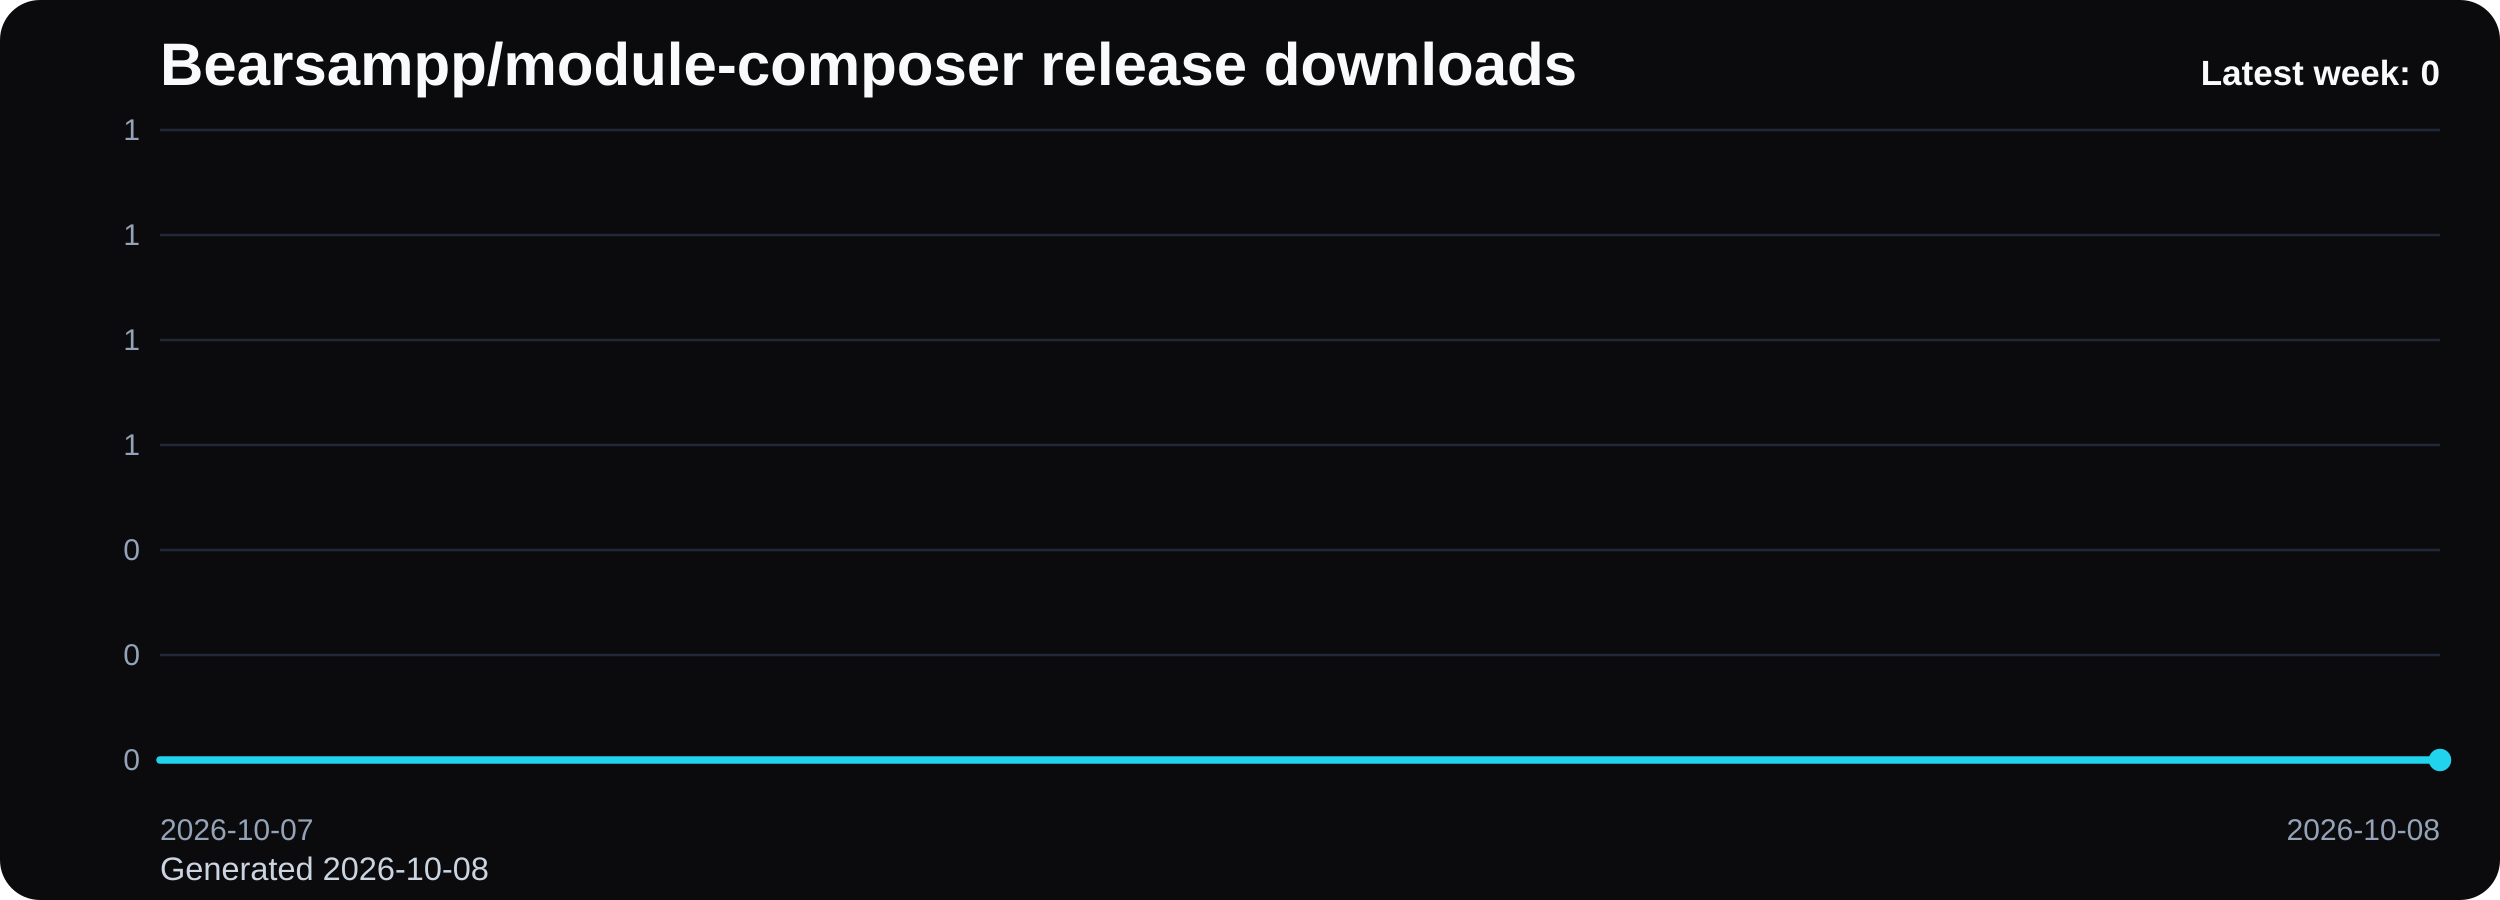
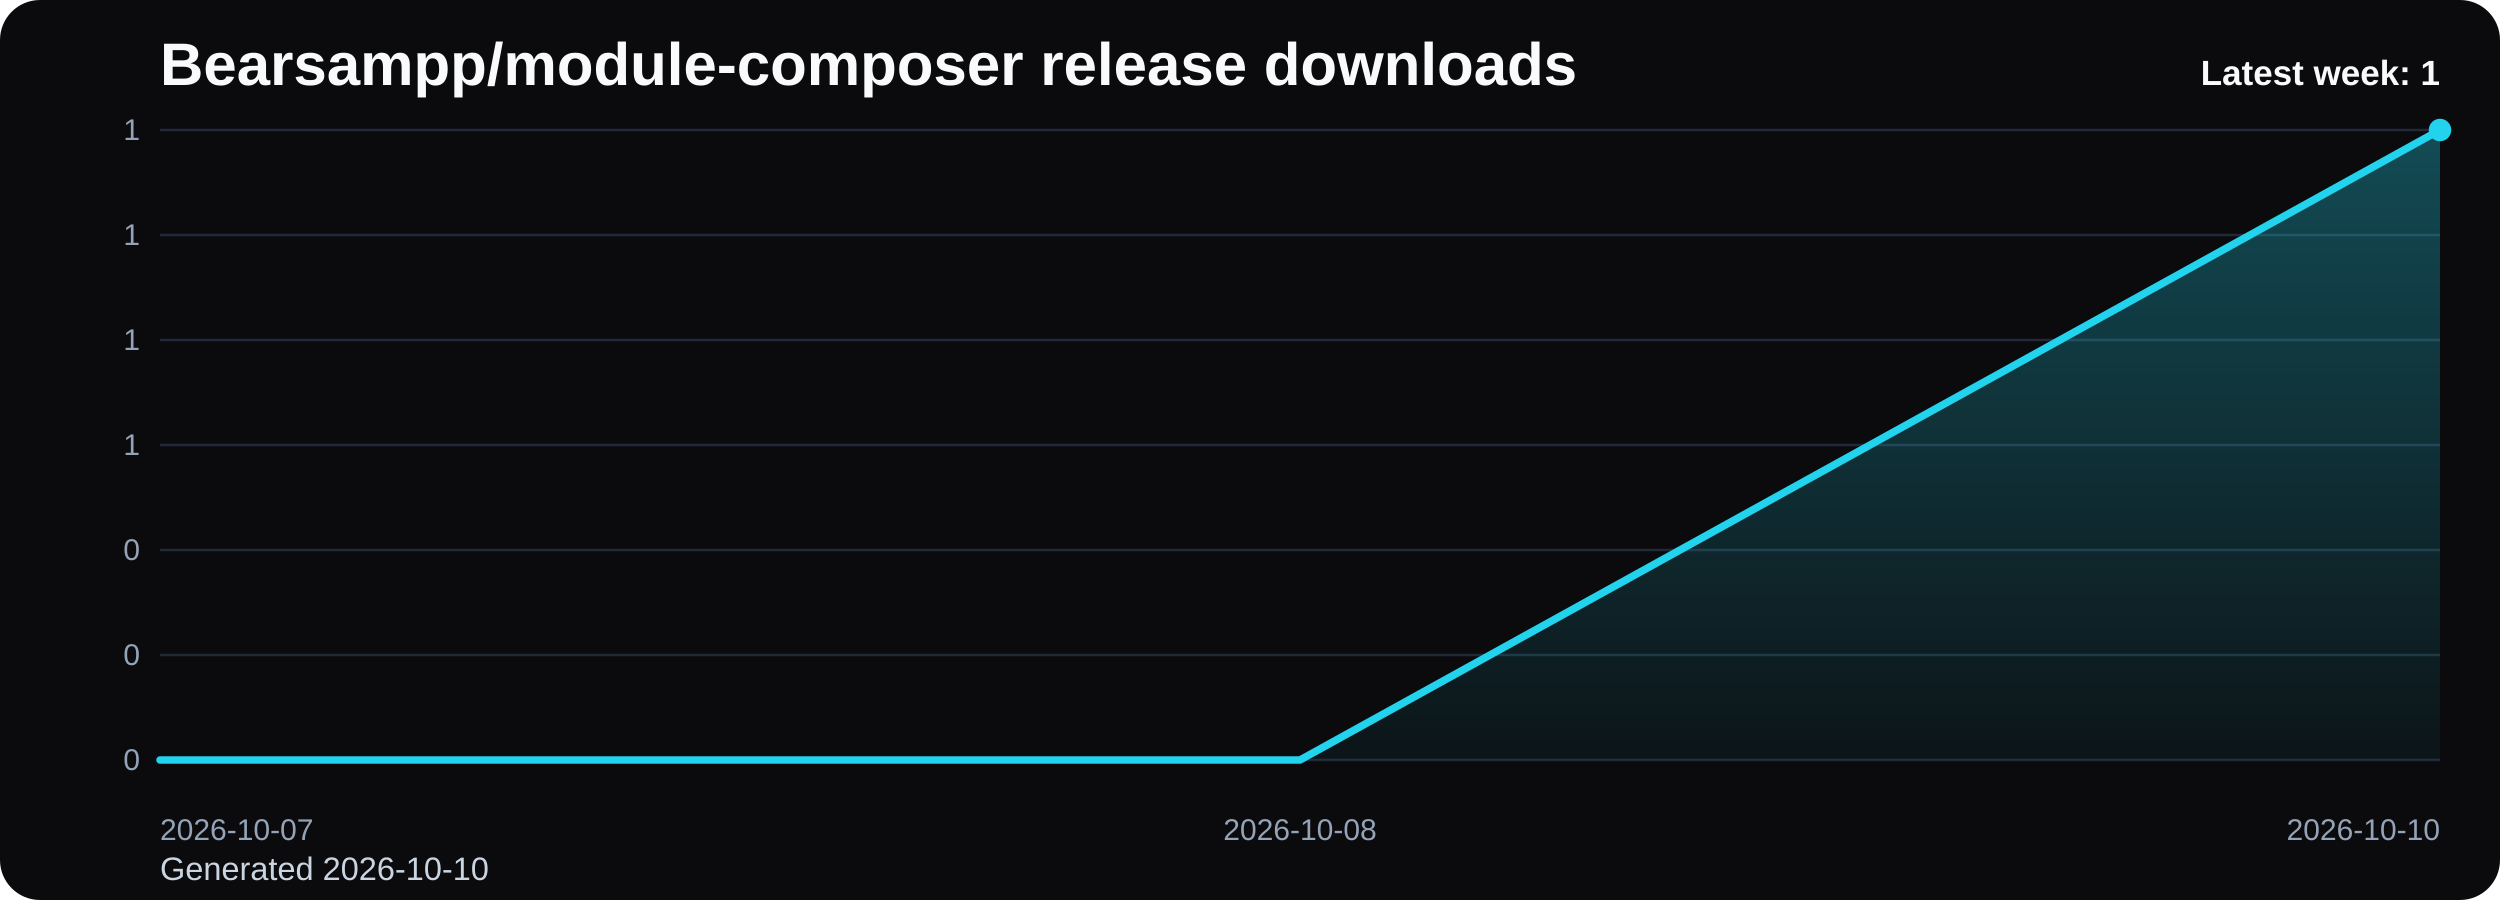
<svg xmlns="http://www.w3.org/2000/svg" viewBox="0 0 1000 360" role="img" aria-label="Bearsampp/module-composer release downloads chart">
  <defs>
    <linearGradient id="fill-weekly-black" x1="0" y1="0" x2="0" y2="1">
      <stop offset="0%" stop-color="#22d3ee" stop-opacity="0.32" />
      <stop offset="100%" stop-color="#22d3ee" stop-opacity="0.05" />
    </linearGradient>
    <style>
      .bg { fill: #0b0b0d; }
      .title { font: 700 24px Arial, sans-serif; fill: #f8fafc; }
      .sub { font: 400 13px Arial, sans-serif; fill: #cbd5e1; }
      .grid { stroke: #1f2937; stroke-width: 1; }
      .axis { font: 400 12px Arial, sans-serif; fill: #94a3b8; }
      .line { fill: none; stroke: #22d3ee; stroke-width: 3; stroke-linecap: round; stroke-linejoin: round; }
      .dot { fill: #22d3ee; }
      .value { font: 600 11px Arial, sans-serif; fill: #cbd5e1; }
      .latest { font: 700 14px Arial, sans-serif; fill: #f8fafc; }
    </style>
  </defs>
  <rect class="bg" x="0" y="0" width="1000" height="360" rx="16" />
  <text class="title" x="64" y="34">Bearsampp/module-composer release downloads</text>
-   <text class="sub" x="64" y="352">Generated 2026-10-08</text>
+   <text class="sub" x="64" y="352">Generated 2026-10-10</text>
  <line x1="64" y1="52.00" x2="976" y2="52.00" class="grid" />
  <text x="56" y="56.00" text-anchor="end" class="axis">1</text>
  <line x1="64" y1="94.00" x2="976" y2="94.00" class="grid" />
  <text x="56" y="98.00" text-anchor="end" class="axis">1</text>
  <line x1="64" y1="136.00" x2="976" y2="136.00" class="grid" />
  <text x="56" y="140.00" text-anchor="end" class="axis">1</text>
  <line x1="64" y1="178.00" x2="976" y2="178.00" class="grid" />
  <text x="56" y="182.00" text-anchor="end" class="axis">1</text>
  <line x1="64" y1="220.00" x2="976" y2="220.00" class="grid" />
  <text x="56" y="224.00" text-anchor="end" class="axis">0</text>
  <line x1="64" y1="262.00" x2="976" y2="262.00" class="grid" />
  <text x="56" y="266.00" text-anchor="end" class="axis">0</text>
  <line x1="64" y1="304.00" x2="976" y2="304.00" class="grid" />
  <text x="56" y="308.00" text-anchor="end" class="axis">0</text>
-   <path d="M 64.00 304 L 64.00 304.00 L 976.00 304.00 L 976.00 304 Z" fill="url(#fill-weekly-black)" />
-   <polyline class="line" points="64.00,304.00 976.00,304.00" />
-   <circle class="dot" cx="976.00" cy="304.00" r="4.5" />
+   <path d="M 64.00 304 L 64.00 304.00 L 520.00 304.00 L 976.00 52.00 L 976.00 304 Z" fill="url(#fill-weekly-black)" />
+   <polyline class="line" points="64.00,304.00 520.00,304.00 976.00,52.00" />
+   <circle class="dot" cx="976.00" cy="52.00" r="4.5" />
  <text class="axis" x="64.00" y="336" text-anchor="start">2026-10-07</text>
-   <text class="axis" x="976.00" y="336" text-anchor="end">2026-10-08</text>
-   <text class="latest" x="976" y="34" text-anchor="end">Latest week: 0</text>
+   <text class="axis" x="520.00" y="336" text-anchor="middle">2026-10-08</text>
+   <text class="axis" x="976.00" y="336" text-anchor="end">2026-10-10</text>
+   <text class="latest" x="976" y="34" text-anchor="end">Latest week: 1</text>
</svg>
